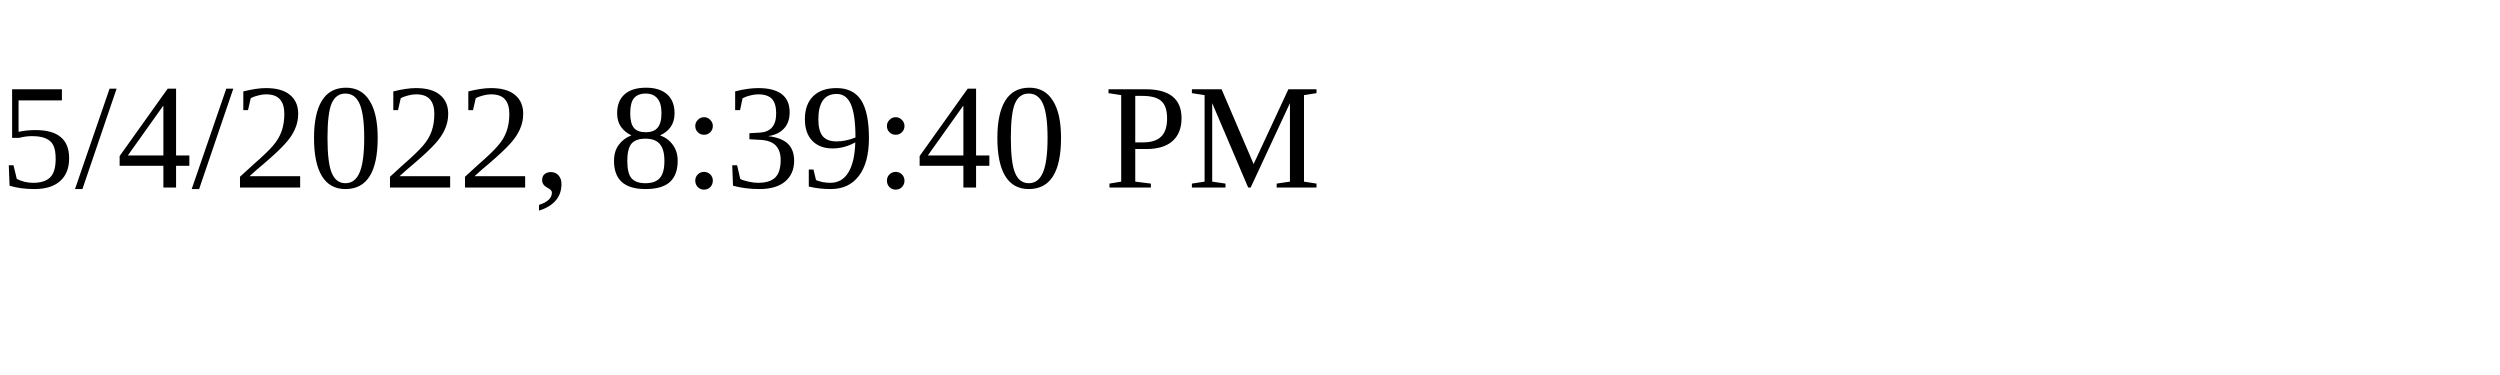
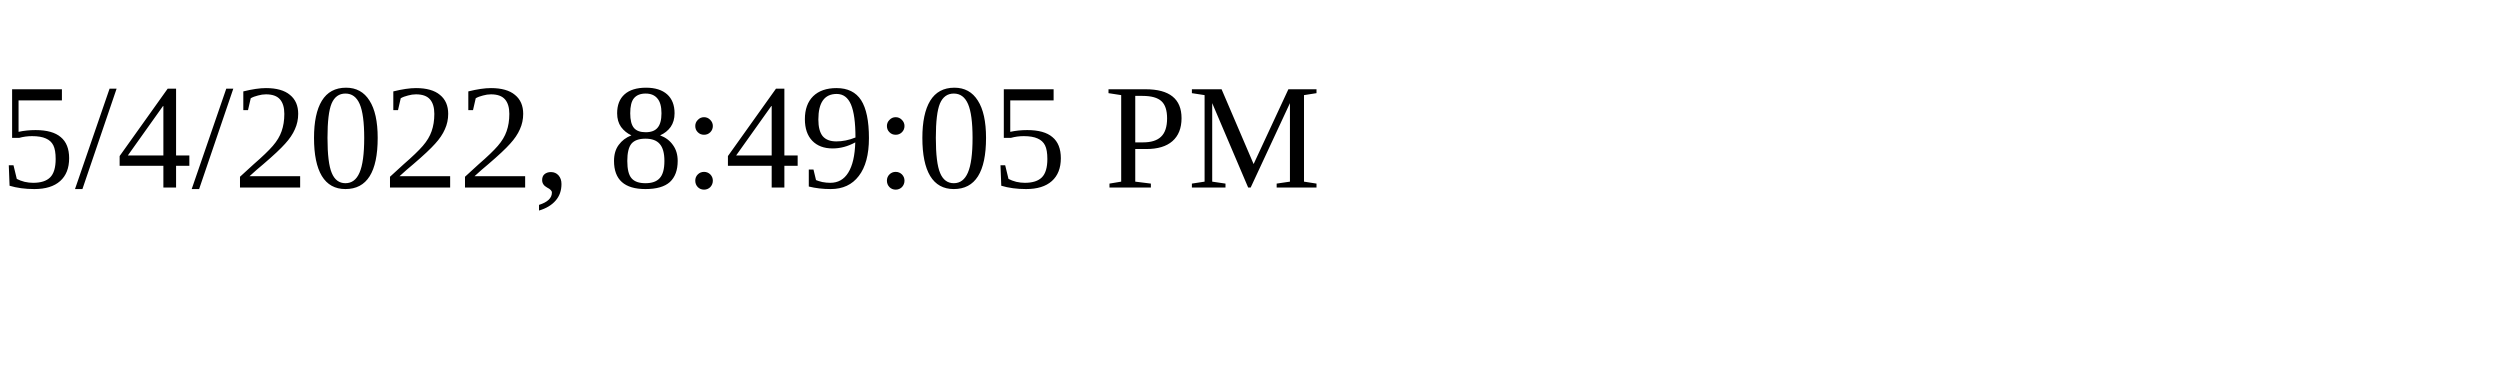
<svg xmlns="http://www.w3.org/2000/svg" height="30" width="200">
-   <text x="0" y="15">5/4/2022, 8:39:40 PM</text>
+   <text x="0" y="15">5/4/2022, 8:49:05 PM</text>
</svg>
